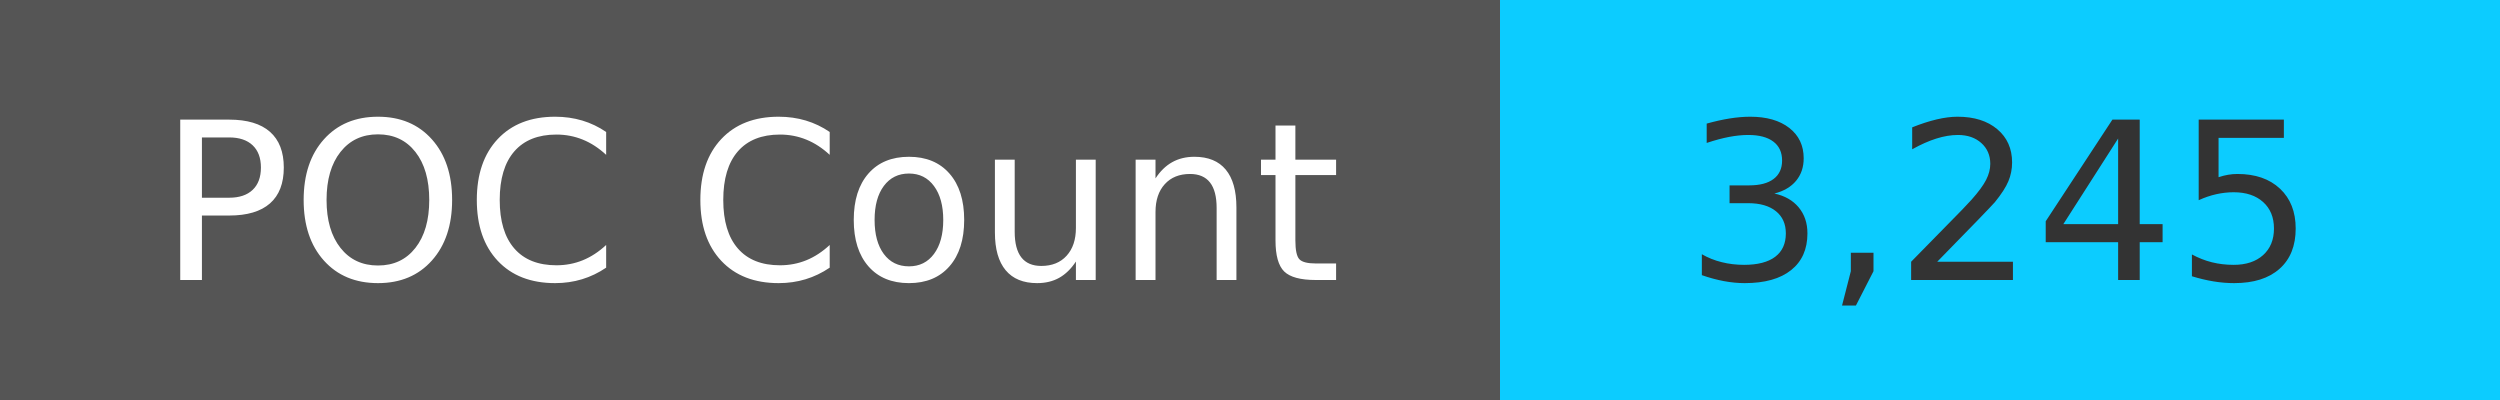
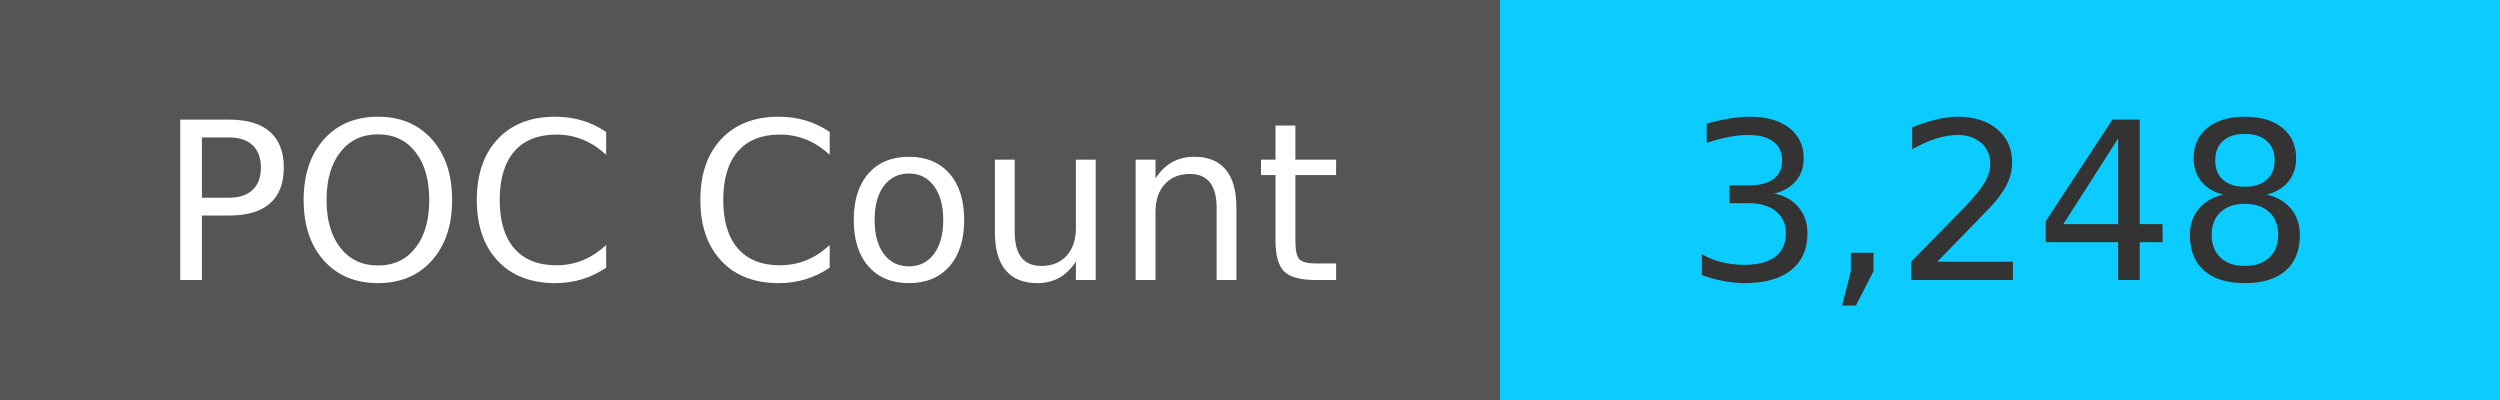
<svg xmlns="http://www.w3.org/2000/svg" width="125" height="20" role="img">
  <linearGradient id="s" x2="0" y2="100%">
    <stop offset="0" stop-color="#bbb" stop-opacity=".1" />
    <stop offset="1" stop-opacity=".1" />
  </linearGradient>
  <g>
    <rect width="75" height="20" fill="#555" />
    <rect x="75" width="267" height="20" fill="#0cccff" />
  </g>
  <g fill="#fff" text-anchor="middle" font-family="Verdana,Geneva,DejaVu Sans,sans-serif" text-rendering="geometricPrecision" font-size="110">
    <text x="375" y="140" transform="scale(.1)" fill="#fff">
            POC Count
        </text>
    <text x="1000" y="140" transform="scale(.1)" fill="#333">
-             3,245
+             3,248
        </text>
  </g>
</svg>
